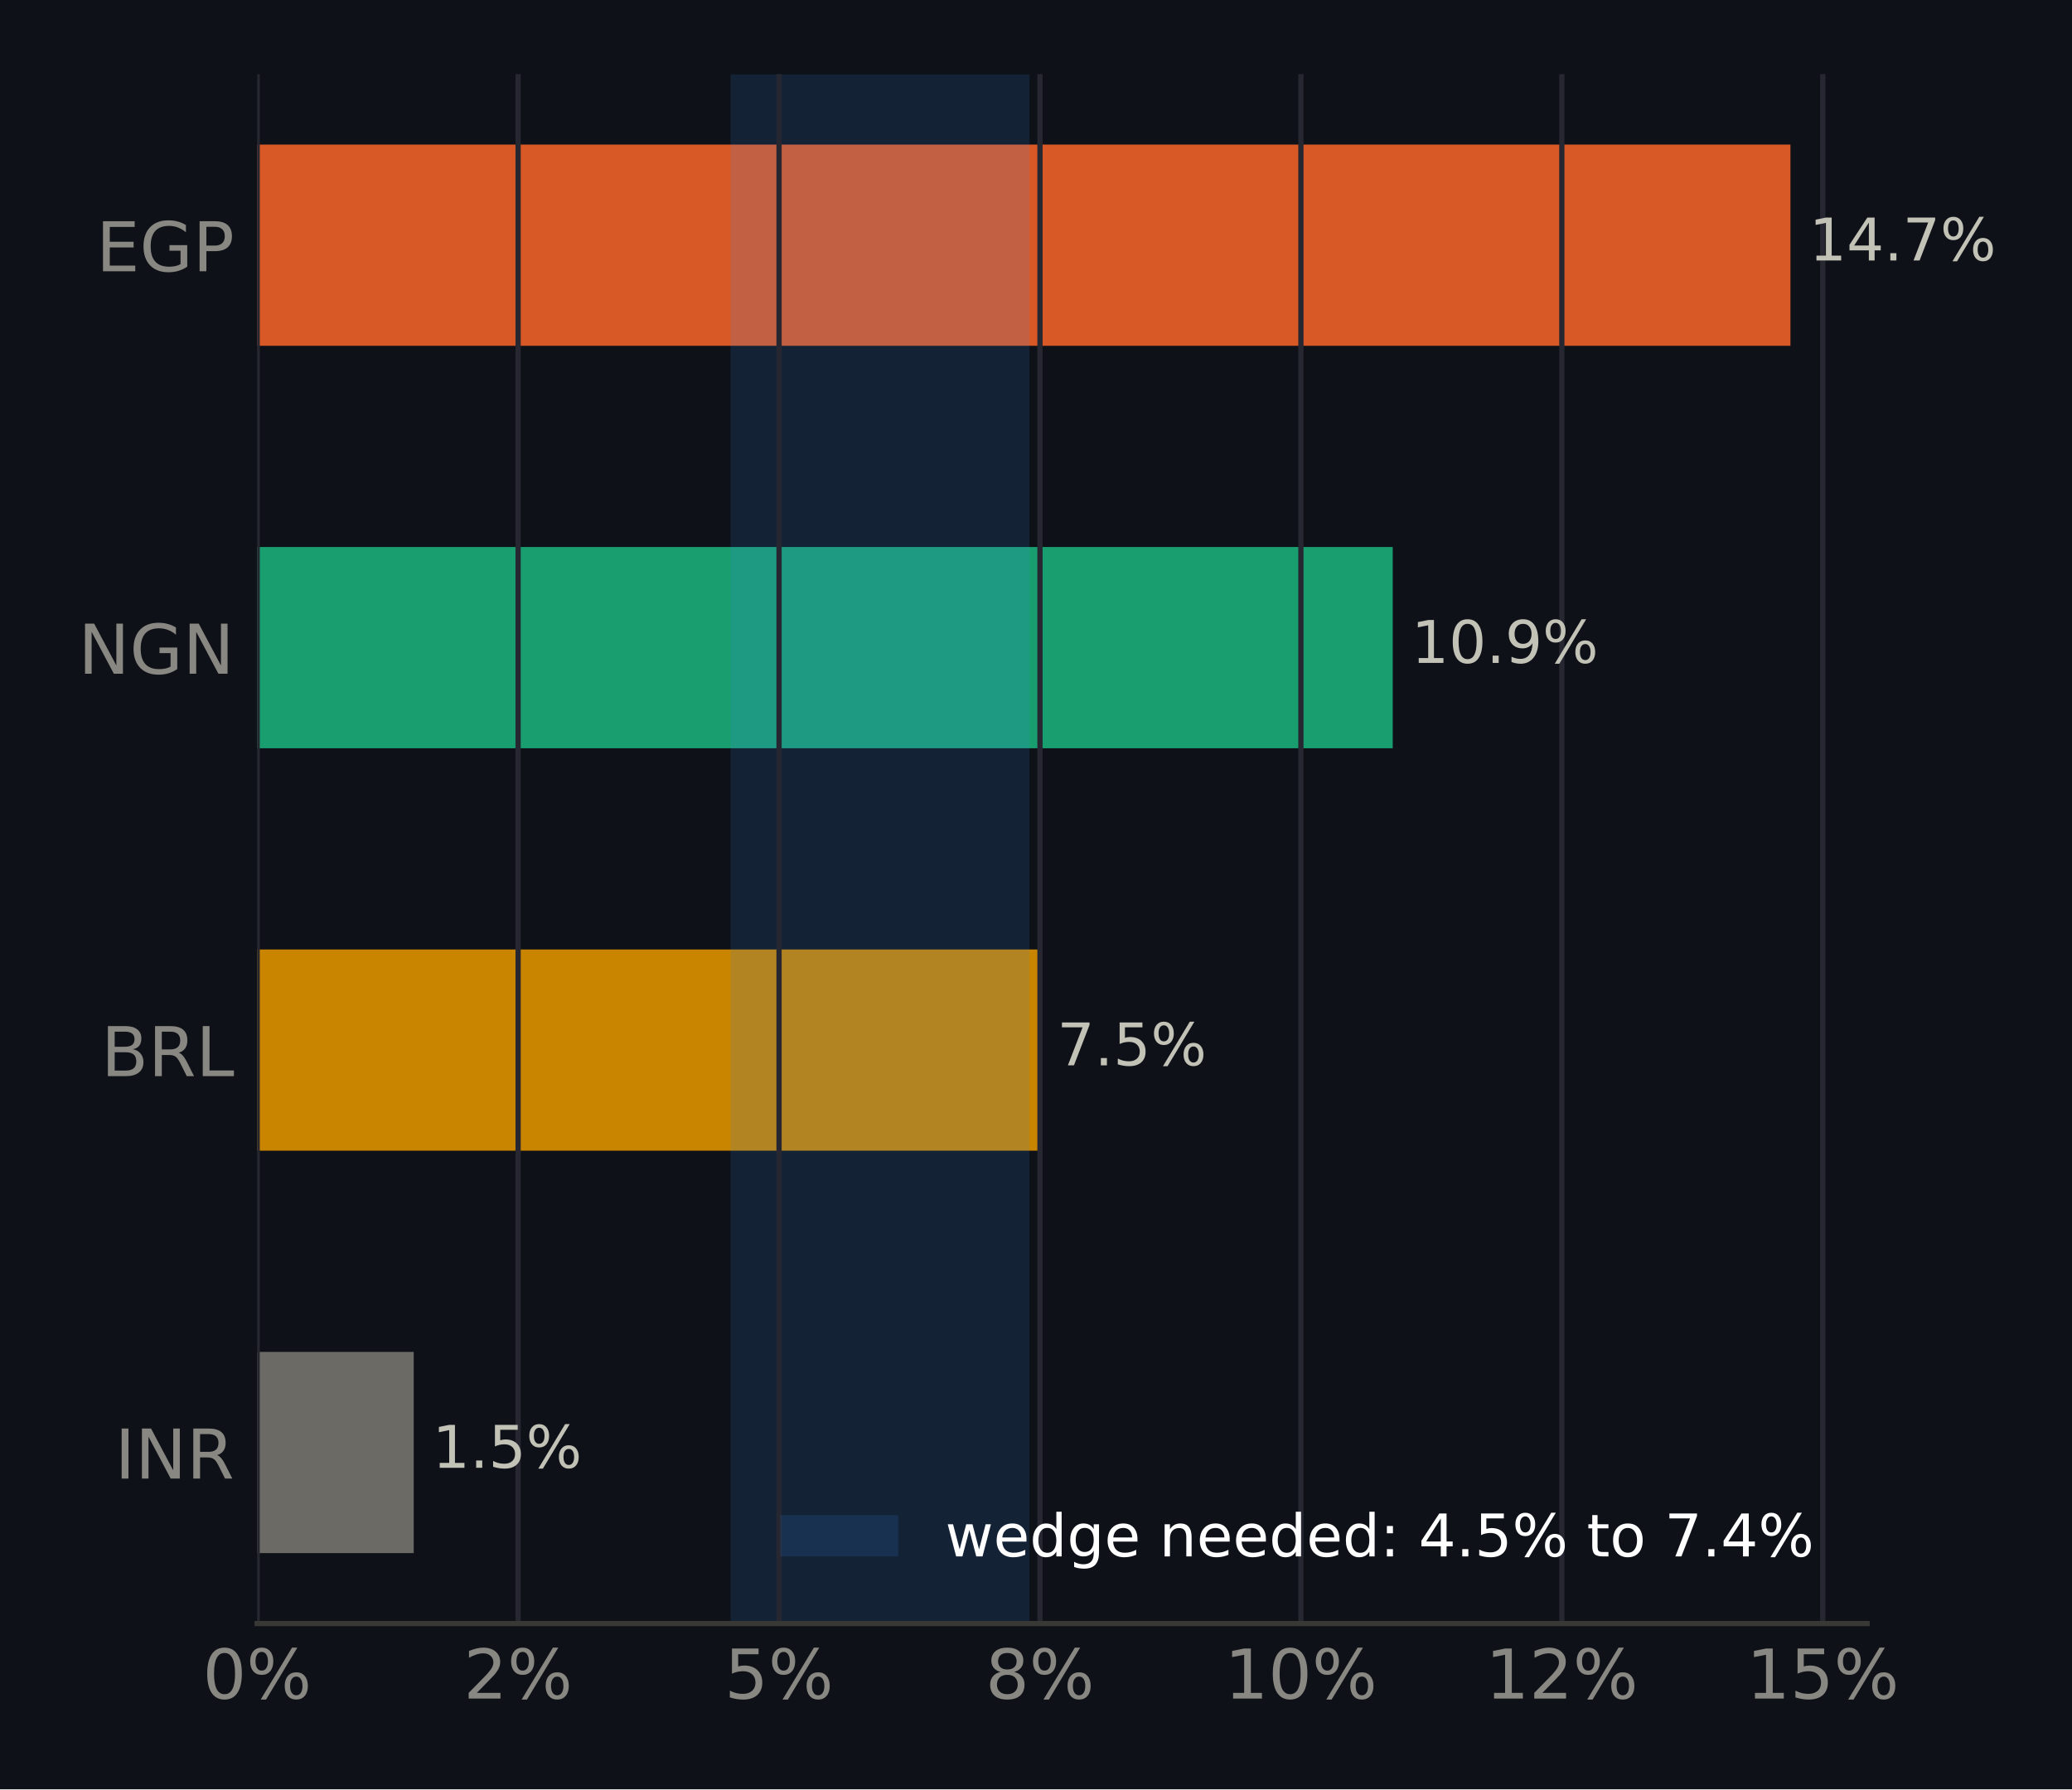
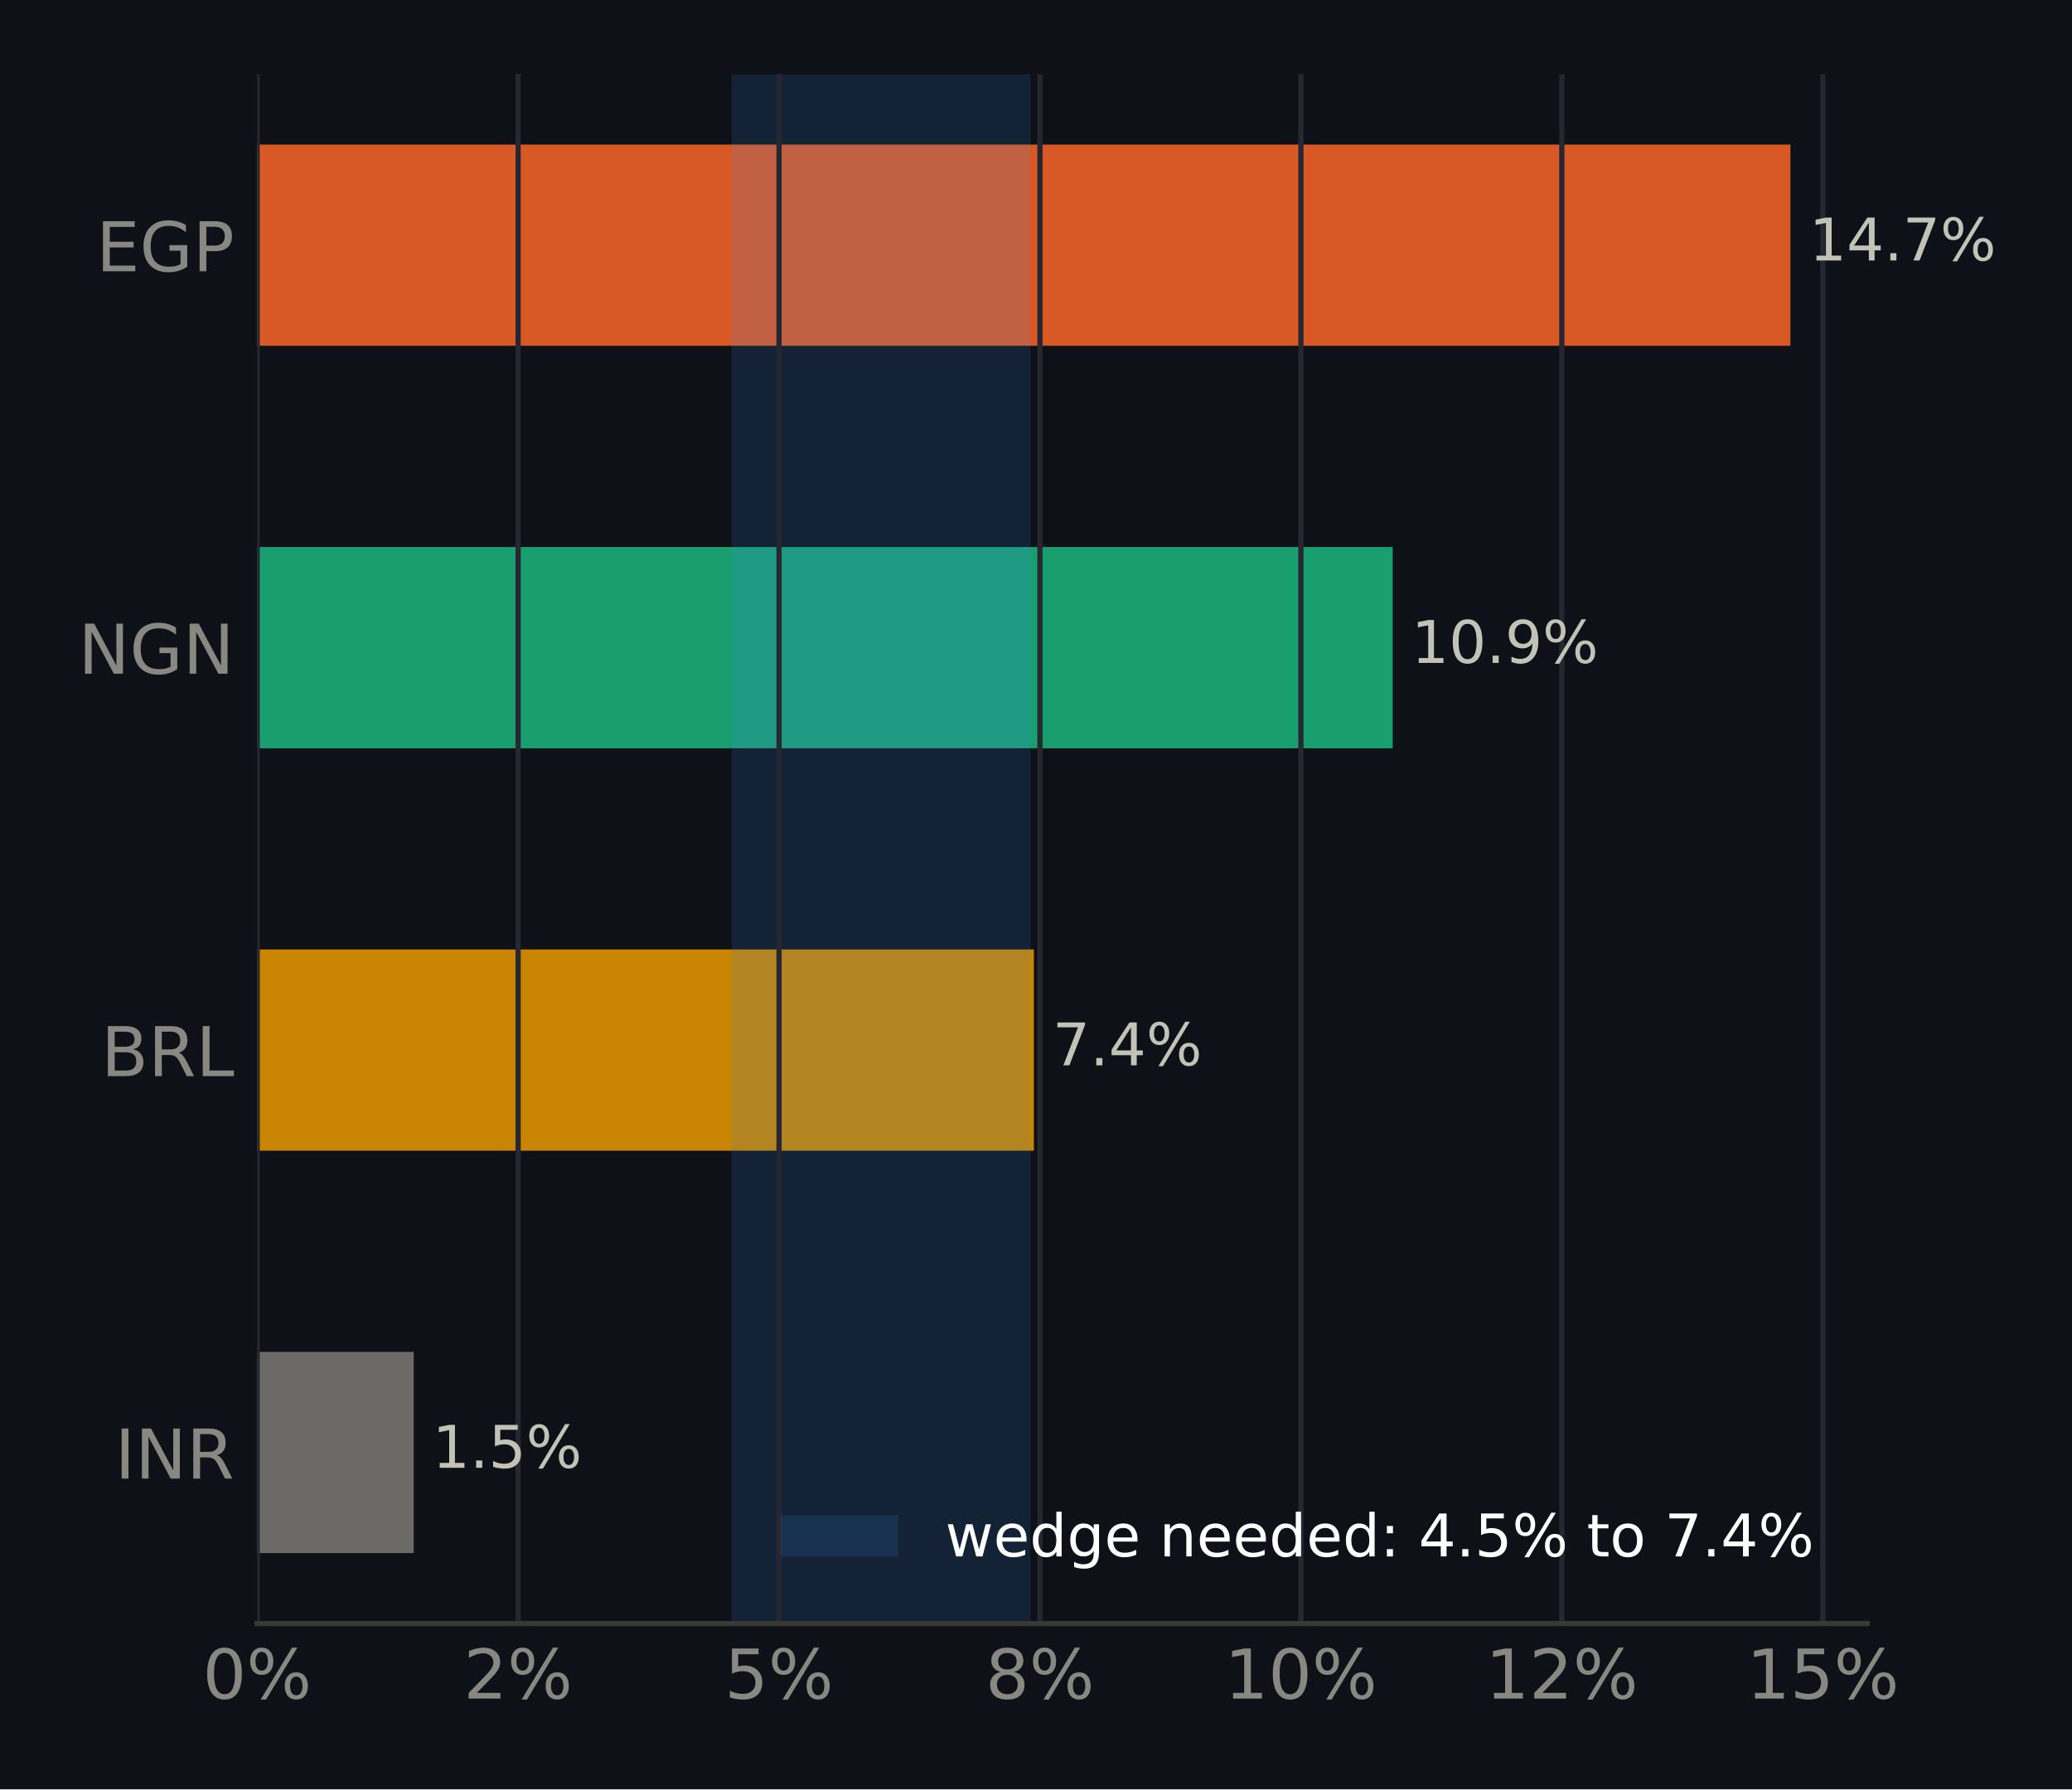
<svg xmlns="http://www.w3.org/2000/svg" xmlns:xlink="http://www.w3.org/1999/xlink" width="316.8pt" height="273.6pt" viewBox="0 0 316.8 273.6" version="1.1">
  <defs>
    <style type="text/css">*{stroke-linejoin: round; stroke-linecap: butt}</style>
  </defs>
  <g id="figure_1">
    <g id="patch_1">
      <path d="M 0 273.6  L 316.8 273.6  L 316.8 0  L 0 0  z " style="fill: #0e1117" />
    </g>
    <g id="axes_1">
      <g id="patch_2">
        <path d="M 39.32 248.26  L 285.471 248.26  L 285.471 11.34  L 39.32 11.34  z " style="fill: #0e1117" />
      </g>
      <g id="patch_3">
-         <path d="M 39.32 237.491  L 63.255 237.491  L 63.255 206.722  L 39.32 206.722  z " clip-path="url(#p34119e28f9)" style="fill: #6b6a64" />
+         <path d="M 39.32 237.491  L 63.255 237.491  L 63.255 206.722  L 39.32 206.722  z " clip-path="url(#pdaabb641b0)" style="fill: #6b6a64" />
      </g>
      <g id="patch_4">
-         <path d="M 39.32 175.953  L 158.767 175.953  L 158.767 145.184  L 39.32 145.184  z " clip-path="url(#p34119e28f9)" style="fill: #c98500" />
+         <path d="M 39.32 175.953  L 158.072 175.953  L 158.072 145.184  L 39.32 145.184  z " clip-path="url(#pdaabb641b0)" style="fill: #c98500" />
      </g>
      <g id="patch_5">
-         <path d="M 39.32 114.416  L 212.941 114.416  L 212.941 83.647  L 39.32 83.647  z " clip-path="url(#p34119e28f9)" style="fill: #199e70" />
+         <path d="M 39.32 114.416  L 212.941 114.416  L 212.941 83.647  L 39.32 83.647  z " clip-path="url(#pdaabb641b0)" style="fill: #199e70" />
      </g>
      <g id="patch_6">
-         <path d="M 39.32 52.878  L 273.75 52.878  L 273.75 22.109  L 39.32 22.109  z " clip-path="url(#p34119e28f9)" style="fill: #d95926" />
+         <path d="M 39.32 52.878  L 273.75 52.878  L 273.75 22.109  L 39.32 22.109  z " clip-path="url(#pdaabb641b0)" style="fill: #d95926" />
      </g>
      <g id="patch_7">
-         <path d="M 111.703 248.26  L 157.4 248.26  L 157.4 11.34  L 111.703 11.34  z " clip-path="url(#p34119e28f9)" style="fill: #3987e5; opacity: 0.15" />
+         <path d="M 111.867 248.26  L 157.562 248.26  L 157.562 11.34  L 111.867 11.34  z " clip-path="url(#pdaabb641b0)" style="fill: #3987e5; opacity: 0.15" />
      </g>
      <g id="matplotlib.axis_1">
        <g id="xtick_1">
          <g id="line2d_1">
-             <path d="M 39.32 248.26  L 39.32 11.34  " clip-path="url(#p34119e28f9)" style="fill: none; stroke: #262730; stroke-width: 0.8; stroke-linecap: square" />
+             <path d="M 39.32 248.26  L 39.32 11.34  " clip-path="url(#pdaabb641b0)" style="fill: none; stroke: #262730; stroke-width: 0.8; stroke-linecap: square" />
          </g>
          <g id="line2d_2" />
          <g id="text_1">
            <g style="fill: #898781" transform="translate(30.99137 259.7375) scale(0.105 -0.105)">
              <defs>
                <path id="DejaVuSans-13" d="M 2034 4250  Q 1547 4250 1301 3770  Q 1056 3291 1056 2328  Q 1056 1369 1301 889  Q 1547 409 2034 409  Q 2525 409 2770 889  Q 3016 1369 3016 2328  Q 3016 3291 2770 3770  Q 2525 4250 2034 4250  z M 2034 4750  Q 2819 4750 3233 4129  Q 3647 3509 3647 2328  Q 3647 1150 3233 529  Q 2819 -91 2034 -91  Q 1250 -91 836 529  Q 422 1150 422 2328  Q 422 3509 836 4129  Q 1250 4750 2034 4750  z " transform="scale(0.015625)" />
                <path id="DejaVuSans-8" d="M 4653 2053  Q 4381 2053 4226 1822  Q 4072 1591 4072 1178  Q 4072 772 4226 539  Q 4381 306 4653 306  Q 4919 306 5073 539  Q 5228 772 5228 1178  Q 5228 1588 5073 1820  Q 4919 2053 4653 2053  z M 4653 2450  Q 5147 2450 5437 2106  Q 5728 1763 5728 1178  Q 5728 594 5436 251  Q 5144 -91 4653 -91  Q 4153 -91 3862 251  Q 3572 594 3572 1178  Q 3572 1766 3864 2108  Q 4156 2450 4653 2450  z M 1428 4353  Q 1159 4353 1004 4120  Q 850 3888 850 3481  Q 850 3069 1003 2837  Q 1156 2606 1428 2606  Q 1700 2606 1854 2837  Q 2009 3069 2009 3481  Q 2009 3884 1853 4118  Q 1697 4353 1428 4353  z M 4250 4750  L 4750 4750  L 1831 -91  L 1331 -91  L 4250 4750  z M 1428 4750  Q 1922 4750 2215 4408  Q 2509 4066 2509 3481  Q 2509 2891 2217 2550  Q 1925 2209 1428 2209  Q 931 2209 642 2551  Q 353 2894 353 3481  Q 353 4063 643 4406  Q 934 4750 1428 4750  z " transform="scale(0.015625)" />
              </defs>
              <use xlink:href="#DejaVuSans-13" />
              <use xlink:href="#DejaVuSans-8" transform="translate(63.625 0)" />
            </g>
          </g>
        </g>
        <g id="xtick_2">
          <g id="line2d_3">
-             <path d="M 79.216 248.26  L 79.216 11.34  " clip-path="url(#p34119e28f9)" style="fill: none; stroke: #262730; stroke-width: 0.8; stroke-linecap: square" />
+             <path d="M 79.216 248.26  L 79.216 11.34  " clip-path="url(#pdaabb641b0)" style="fill: none; stroke: #262730; stroke-width: 0.8; stroke-linecap: square" />
          </g>
          <g id="line2d_4" />
          <g id="text_2">
            <g style="fill: #898781" transform="translate(70.88711 259.7375) scale(0.105 -0.105)">
              <defs>
                <path id="DejaVuSans-15" d="M 1228 531  L 3431 531  L 3431 0  L 469 0  L 469 531  Q 828 903 1448 1529  Q 2069 2156 2228 2338  Q 2531 2678 2651 2914  Q 2772 3150 2772 3378  Q 2772 3750 2511 3984  Q 2250 4219 1831 4219  Q 1534 4219 1204 4116  Q 875 4013 500 3803  L 500 4441  Q 881 4594 1212 4672  Q 1544 4750 1819 4750  Q 2544 4750 2975 4387  Q 3406 4025 3406 3419  Q 3406 3131 3298 2873  Q 3191 2616 2906 2266  Q 2828 2175 2409 1742  Q 1991 1309 1228 531  z " transform="scale(0.015625)" />
              </defs>
              <use xlink:href="#DejaVuSans-15" />
              <use xlink:href="#DejaVuSans-8" transform="translate(63.625 0)" />
            </g>
          </g>
        </g>
        <g id="xtick_3">
          <g id="line2d_5">
-             <path d="M 119.111 248.26  L 119.111 11.34  " clip-path="url(#p34119e28f9)" style="fill: none; stroke: #262730; stroke-width: 0.8; stroke-linecap: square" />
+             <path d="M 119.111 248.26  L 119.111 11.34  " clip-path="url(#pdaabb641b0)" style="fill: none; stroke: #262730; stroke-width: 0.8; stroke-linecap: square" />
          </g>
          <g id="line2d_6" />
          <g id="text_3">
            <g style="fill: #898781" transform="translate(110.7829 259.7375) scale(0.105 -0.105)">
              <defs>
                <path id="DejaVuSans-18" d="M 691 4666  L 3169 4666  L 3169 4134  L 1269 4134  L 1269 2991  Q 1406 3038 1543 3061  Q 1681 3084 1819 3084  Q 2600 3084 3056 2656  Q 3513 2228 3513 1497  Q 3513 744 3044 326  Q 2575 -91 1722 -91  Q 1428 -91 1123 -41  Q 819 9 494 109  L 494 744  Q 775 591 1075 516  Q 1375 441 1709 441  Q 2250 441 2565 725  Q 2881 1009 2881 1497  Q 2881 1984 2565 2268  Q 2250 2553 1709 2553  Q 1456 2553 1204 2497  Q 953 2441 691 2322  L 691 4666  z " transform="scale(0.015625)" />
              </defs>
              <use xlink:href="#DejaVuSans-18" />
              <use xlink:href="#DejaVuSans-8" transform="translate(63.625 0)" />
            </g>
          </g>
        </g>
        <g id="xtick_4">
          <g id="line2d_7">
-             <path d="M 159.007 248.26  L 159.007 11.34  " clip-path="url(#p34119e28f9)" style="fill: none; stroke: #262730; stroke-width: 0.8; stroke-linecap: square" />
+             <path d="M 159.007 248.26  L 159.007 11.34  " clip-path="url(#pdaabb641b0)" style="fill: none; stroke: #262730; stroke-width: 0.8; stroke-linecap: square" />
          </g>
          <g id="line2d_8" />
          <g id="text_4">
            <g style="fill: #898781" transform="translate(150.6786 259.7375) scale(0.105 -0.105)">
              <defs>
                <path id="DejaVuSans-1b" d="M 2034 2216  Q 1584 2216 1326 1975  Q 1069 1734 1069 1313  Q 1069 891 1326 650  Q 1584 409 2034 409  Q 2484 409 2743 651  Q 3003 894 3003 1313  Q 3003 1734 2745 1975  Q 2488 2216 2034 2216  z M 1403 2484  Q 997 2584 770 2862  Q 544 3141 544 3541  Q 544 4100 942 4425  Q 1341 4750 2034 4750  Q 2731 4750 3128 4425  Q 3525 4100 3525 3541  Q 3525 3141 3298 2862  Q 3072 2584 2669 2484  Q 3125 2378 3379 2068  Q 3634 1759 3634 1313  Q 3634 634 3220 271  Q 2806 -91 2034 -91  Q 1263 -91 848 271  Q 434 634 434 1313  Q 434 1759 690 2068  Q 947 2378 1403 2484  z M 1172 3481  Q 1172 3119 1398 2916  Q 1625 2713 2034 2713  Q 2441 2713 2670 2916  Q 2900 3119 2900 3481  Q 2900 3844 2670 4047  Q 2441 4250 2034 4250  Q 1625 4250 1398 4047  Q 1172 3844 1172 3481  z " transform="scale(0.015625)" />
              </defs>
              <use xlink:href="#DejaVuSans-1b" />
              <use xlink:href="#DejaVuSans-8" transform="translate(63.625 0)" />
            </g>
          </g>
        </g>
        <g id="xtick_5">
          <g id="line2d_9">
-             <path d="M 198.903 248.26  L 198.903 11.34  " clip-path="url(#p34119e28f9)" style="fill: none; stroke: #262730; stroke-width: 0.8; stroke-linecap: square" />
+             <path d="M 198.903 248.26  L 198.903 11.34  " clip-path="url(#pdaabb641b0)" style="fill: none; stroke: #262730; stroke-width: 0.8; stroke-linecap: square" />
          </g>
          <g id="line2d_10" />
          <g id="text_5">
            <g style="fill: #898781" transform="translate(187.234 259.7375) scale(0.105 -0.105)">
              <defs>
                <path id="DejaVuSans-14" d="M 794 531  L 1825 531  L 1825 4091  L 703 3866  L 703 4441  L 1819 4666  L 2450 4666  L 2450 531  L 3481 531  L 3481 0  L 794 0  L 794 531  z " transform="scale(0.015625)" />
              </defs>
              <use xlink:href="#DejaVuSans-14" />
              <use xlink:href="#DejaVuSans-13" transform="translate(63.625 0)" />
              <use xlink:href="#DejaVuSans-8" transform="translate(127.25 0)" />
            </g>
          </g>
        </g>
        <g id="xtick_6">
          <g id="line2d_11">
-             <path d="M 238.799 248.26  L 238.799 11.34  " clip-path="url(#p34119e28f9)" style="fill: none; stroke: #262730; stroke-width: 0.8; stroke-linecap: square" />
+             <path d="M 238.799 248.26  L 238.799 11.34  " clip-path="url(#pdaabb641b0)" style="fill: none; stroke: #262730; stroke-width: 0.8; stroke-linecap: square" />
          </g>
          <g id="line2d_12" />
          <g id="text_6">
            <g style="fill: #898781" transform="translate(227.1298 259.7375) scale(0.105 -0.105)">
              <use xlink:href="#DejaVuSans-14" />
              <use xlink:href="#DejaVuSans-15" transform="translate(63.625 0)" />
              <use xlink:href="#DejaVuSans-8" transform="translate(127.25 0)" />
            </g>
          </g>
        </g>
        <g id="xtick_7">
          <g id="line2d_13">
-             <path d="M 278.694 248.26  L 278.694 11.34  " clip-path="url(#p34119e28f9)" style="fill: none; stroke: #262730; stroke-width: 0.8; stroke-linecap: square" />
+             <path d="M 278.694 248.26  L 278.694 11.34  " clip-path="url(#pdaabb641b0)" style="fill: none; stroke: #262730; stroke-width: 0.8; stroke-linecap: square" />
          </g>
          <g id="line2d_14" />
          <g id="text_7">
            <g style="fill: #898781" transform="translate(267.0255 259.7375) scale(0.105 -0.105)">
              <use xlink:href="#DejaVuSans-14" />
              <use xlink:href="#DejaVuSans-18" transform="translate(63.625 0)" />
              <use xlink:href="#DejaVuSans-8" transform="translate(127.25 0)" />
            </g>
          </g>
        </g>
      </g>
      <g id="matplotlib.axis_2">
        <g id="ytick_1">
          <g id="line2d_15" />
          <g id="text_8">
            <g style="fill: #898781" transform="translate(17.57133 226.0953) scale(0.105 -0.105)">
              <defs>
                <path id="DejaVuSans-2c" d="M 628 4666  L 1259 4666  L 1259 0  L 628 0  L 628 4666  z " transform="scale(0.015625)" />
                <path id="DejaVuSans-31" d="M 628 4666  L 1478 4666  L 3547 763  L 3547 4666  L 4159 4666  L 4159 0  L 3309 0  L 1241 3903  L 1241 0  L 628 0  L 628 4666  z " transform="scale(0.015625)" />
                <path id="DejaVuSans-35" d="M 2841 2188  Q 3044 2119 3236 1894  Q 3428 1669 3622 1275  L 4263 0  L 3584 0  L 2988 1197  Q 2756 1666 2539 1819  Q 2322 1972 1947 1972  L 1259 1972  L 1259 0  L 628 0  L 628 4666  L 2053 4666  Q 2853 4666 3247 4331  Q 3641 3997 3641 3322  Q 3641 2881 3436 2590  Q 3231 2300 2841 2188  z M 1259 4147  L 1259 2491  L 2053 2491  Q 2509 2491 2742 2702  Q 2975 2913 2975 3322  Q 2975 3731 2742 3939  Q 2509 4147 2053 4147  L 1259 4147  z " transform="scale(0.015625)" />
              </defs>
              <use xlink:href="#DejaVuSans-2c" />
              <use xlink:href="#DejaVuSans-31" transform="translate(29.5 0)" />
              <use xlink:href="#DejaVuSans-35" transform="translate(104.3125 0)" />
            </g>
          </g>
        </g>
        <g id="ytick_2">
          <g id="line2d_16" />
          <g id="text_9">
            <g style="fill: #898781" transform="translate(15.46969 164.5576) scale(0.105 -0.105)">
              <defs>
                <path id="DejaVuSans-25" d="M 1259 2228  L 1259 519  L 2272 519  Q 2781 519 3026 730  Q 3272 941 3272 1375  Q 3272 1813 3026 2020  Q 2781 2228 2272 2228  L 1259 2228  z M 1259 4147  L 1259 2741  L 2194 2741  Q 2656 2741 2882 2914  Q 3109 3088 3109 3444  Q 3109 3797 2882 3972  Q 2656 4147 2194 4147  L 1259 4147  z M 628 4666  L 2241 4666  Q 2963 4666 3353 4366  Q 3744 4066 3744 3513  Q 3744 3084 3544 2831  Q 3344 2578 2956 2516  Q 3422 2416 3680 2098  Q 3938 1781 3938 1306  Q 3938 681 3513 340  Q 3088 0 2303 0  L 628 0  L 628 4666  z " transform="scale(0.015625)" />
                <path id="DejaVuSans-2f" d="M 628 4666  L 1259 4666  L 1259 531  L 3531 531  L 3531 0  L 628 0  L 628 4666  z " transform="scale(0.015625)" />
              </defs>
              <use xlink:href="#DejaVuSans-25" />
              <use xlink:href="#DejaVuSans-35" transform="translate(68.60938 0)" />
              <use xlink:href="#DejaVuSans-2f" transform="translate(138.0938 0)" />
            </g>
          </g>
        </g>
        <g id="ytick_3">
          <g id="line2d_17" />
          <g id="text_10">
            <g style="fill: #898781" transform="translate(11.97352 103.0199) scale(0.105 -0.105)">
              <defs>
                <path id="DejaVuSans-2a" d="M 3809 666  L 3809 1919  L 2778 1919  L 2778 2438  L 4434 2438  L 4434 434  Q 4069 175 3628 42  Q 3188 -91 2688 -91  Q 1594 -91 976 548  Q 359 1188 359 2328  Q 359 3472 976 4111  Q 1594 4750 2688 4750  Q 3144 4750 3555 4637  Q 3966 4525 4313 4306  L 4313 3634  Q 3963 3931 3569 4081  Q 3175 4231 2741 4231  Q 1884 4231 1454 3753  Q 1025 3275 1025 2328  Q 1025 1384 1454 906  Q 1884 428 2741 428  Q 3075 428 3337 486  Q 3600 544 3809 666  z " transform="scale(0.015625)" />
              </defs>
              <use xlink:href="#DejaVuSans-31" />
              <use xlink:href="#DejaVuSans-2a" transform="translate(74.8125 0)" />
              <use xlink:href="#DejaVuSans-31" transform="translate(152.2969 0)" />
            </g>
          </g>
        </g>
        <g id="ytick_4">
          <g id="line2d_18" />
          <g id="text_11">
            <g style="fill: #898781" transform="translate(14.71828 41.48228) scale(0.105 -0.105)">
              <defs>
                <path id="DejaVuSans-28" d="M 628 4666  L 3578 4666  L 3578 4134  L 1259 4134  L 1259 2753  L 3481 2753  L 3481 2222  L 1259 2222  L 1259 531  L 3634 531  L 3634 0  L 628 0  L 628 4666  z " transform="scale(0.015625)" />
                <path id="DejaVuSans-33" d="M 1259 4147  L 1259 2394  L 2053 2394  Q 2494 2394 2734 2622  Q 2975 2850 2975 3272  Q 2975 3691 2734 3919  Q 2494 4147 2053 4147  L 1259 4147  z M 628 4666  L 2053 4666  Q 2838 4666 3239 4311  Q 3641 3956 3641 3272  Q 3641 2581 3239 2228  Q 2838 1875 2053 1875  L 1259 1875  L 1259 0  L 628 0  L 628 4666  z " transform="scale(0.015625)" />
              </defs>
              <use xlink:href="#DejaVuSans-28" />
              <use xlink:href="#DejaVuSans-2a" transform="translate(63.1875 0)" />
              <use xlink:href="#DejaVuSans-33" transform="translate(140.6719 0)" />
            </g>
          </g>
        </g>
      </g>
      <g id="patch_8">
        <path d="M 39.32 248.26  L 285.471 248.26  " style="fill: none; stroke: #383835; stroke-width: 0.8; stroke-linejoin: miter; stroke-linecap: square" />
      </g>
      <g id="text_12">
        <g style="fill: #c3c2b7" transform="translate(63.25514 224.4444) scale(0.09 -0.09)">
          <defs>
            <path id="DejaVuSans-3" transform="scale(0.015625)" />
            <path id="DejaVuSans-11" d="M 684 794  L 1344 794  L 1344 0  L 684 0  L 684 794  z " transform="scale(0.015625)" />
          </defs>
          <use xlink:href="#DejaVuSans-3" />
          <use xlink:href="#DejaVuSans-14" transform="translate(31.78125 0)" />
          <use xlink:href="#DejaVuSans-11" transform="translate(95.40625 0)" />
          <use xlink:href="#DejaVuSans-18" transform="translate(127.1875 0)" />
          <use xlink:href="#DejaVuSans-8" transform="translate(190.8125 0)" />
        </g>
      </g>
      <g id="text_13">
-         <g style="fill: #c3c2b7" transform="translate(158.7672 162.9067) scale(0.09 -0.09)">
+         <g style="fill: #c3c2b7" transform="translate(158.0718 162.9067) scale(0.09 -0.09)">
          <defs>
            <path id="DejaVuSans-1a" d="M 525 4666  L 3525 4666  L 3525 4397  L 1831 0  L 1172 0  L 2766 4134  L 525 4134  L 525 4666  z " transform="scale(0.015625)" />
+             <path id="DejaVuSans-17" d="M 2419 4116  L 825 1625  L 2419 1625  L 2419 4116  z M 2253 4666  L 3047 4666  L 3047 1625  L 3713 1625  L 3713 1100  L 3047 1100  L 3047 0  L 2419 0  L 2419 1100  L 313 1100  L 313 1709  L 2253 4666  z " transform="scale(0.015625)" />
          </defs>
          <use xlink:href="#DejaVuSans-3" />
          <use xlink:href="#DejaVuSans-1a" transform="translate(31.78125 0)" />
          <use xlink:href="#DejaVuSans-11" transform="translate(95.40625 0)" />
-           <use xlink:href="#DejaVuSans-18" transform="translate(127.1875 0)" />
+           <use xlink:href="#DejaVuSans-17" transform="translate(127.1875 0)" />
          <use xlink:href="#DejaVuSans-8" transform="translate(190.8125 0)" />
        </g>
      </g>
      <g id="text_14">
        <g style="fill: #c3c2b7" transform="translate(212.9405 101.3691) scale(0.09 -0.09)">
          <defs>
            <path id="DejaVuSans-1c" d="M 703 97  L 703 672  Q 941 559 1184 500  Q 1428 441 1663 441  Q 2288 441 2617 861  Q 2947 1281 2994 2138  Q 2813 1869 2534 1725  Q 2256 1581 1919 1581  Q 1219 1581 811 2004  Q 403 2428 403 3163  Q 403 3881 828 4315  Q 1253 4750 1959 4750  Q 2769 4750 3195 4129  Q 3622 3509 3622 2328  Q 3622 1225 3098 567  Q 2575 -91 1691 -91  Q 1453 -91 1209 -44  Q 966 3 703 97  z M 1959 2075  Q 2384 2075 2632 2365  Q 2881 2656 2881 3163  Q 2881 3666 2632 3958  Q 2384 4250 1959 4250  Q 1534 4250 1286 3958  Q 1038 3666 1038 3163  Q 1038 2656 1286 2365  Q 1534 2075 1959 2075  z " transform="scale(0.015625)" />
          </defs>
          <use xlink:href="#DejaVuSans-3" />
          <use xlink:href="#DejaVuSans-14" transform="translate(31.78125 0)" />
          <use xlink:href="#DejaVuSans-13" transform="translate(95.40625 0)" />
          <use xlink:href="#DejaVuSans-11" transform="translate(159.0312 0)" />
          <use xlink:href="#DejaVuSans-1c" transform="translate(190.8125 0)" />
          <use xlink:href="#DejaVuSans-8" transform="translate(254.4375 0)" />
        </g>
      </g>
      <g id="text_15">
        <g style="fill: #c3c2b7" transform="translate(273.7499 39.8314) scale(0.09 -0.09)">
-           <defs>
-             <path id="DejaVuSans-17" d="M 2419 4116  L 825 1625  L 2419 1625  L 2419 4116  z M 2253 4666  L 3047 4666  L 3047 1625  L 3713 1625  L 3713 1100  L 3047 1100  L 3047 0  L 2419 0  L 2419 1100  L 313 1100  L 313 1709  L 2253 4666  z " transform="scale(0.015625)" />
-           </defs>
          <use xlink:href="#DejaVuSans-3" />
          <use xlink:href="#DejaVuSans-14" transform="translate(31.78125 0)" />
          <use xlink:href="#DejaVuSans-17" transform="translate(95.40625 0)" />
          <use xlink:href="#DejaVuSans-11" transform="translate(159.0312 0)" />
          <use xlink:href="#DejaVuSans-1a" transform="translate(190.8125 0)" />
          <use xlink:href="#DejaVuSans-8" transform="translate(254.4375 0)" />
        </g>
      </g>
      <g id="legend_1">
        <g id="patch_9">
          <path d="M 119.327 237.998  L 137.327 237.998  L 137.327 231.698  L 119.327 231.698  z " style="fill: #3987e5; opacity: 0.15" />
        </g>
        <g id="text_16">
          <g style="fill: #ffffff" transform="translate(144.5272 237.9979) scale(0.09 -0.09)">
            <defs>
              <path id="DejaVuSans-5a" d="M 269 3500  L 844 3500  L 1563 769  L 2278 3500  L 2956 3500  L 3675 769  L 4391 3500  L 4966 3500  L 4050 0  L 3372 0  L 2619 2869  L 1863 0  L 1184 0  L 269 3500  z " transform="scale(0.015625)" />
              <path id="DejaVuSans-48" d="M 3597 1894  L 3597 1613  L 953 1613  Q 991 1019 1311 708  Q 1631 397 2203 397  Q 2534 397 2845 478  Q 3156 559 3463 722  L 3463 178  Q 3153 47 2828 -22  Q 2503 -91 2169 -91  Q 1331 -91 842 396  Q 353 884 353 1716  Q 353 2575 817 3079  Q 1281 3584 2069 3584  Q 2775 3584 3186 3129  Q 3597 2675 3597 1894  z M 3022 2063  Q 3016 2534 2758 2815  Q 2500 3097 2075 3097  Q 1594 3097 1305 2825  Q 1016 2553 972 2059  L 3022 2063  z " transform="scale(0.015625)" />
              <path id="DejaVuSans-47" d="M 2906 2969  L 2906 4863  L 3481 4863  L 3481 0  L 2906 0  L 2906 525  Q 2725 213 2448 61  Q 2172 -91 1784 -91  Q 1150 -91 751 415  Q 353 922 353 1747  Q 353 2572 751 3078  Q 1150 3584 1784 3584  Q 2172 3584 2448 3432  Q 2725 3281 2906 2969  z M 947 1747  Q 947 1113 1208 752  Q 1469 391 1925 391  Q 2381 391 2643 752  Q 2906 1113 2906 1747  Q 2906 2381 2643 2742  Q 2381 3103 1925 3103  Q 1469 3103 1208 2742  Q 947 2381 947 1747  z " transform="scale(0.015625)" />
              <path id="DejaVuSans-4a" d="M 2906 1791  Q 2906 2416 2648 2759  Q 2391 3103 1925 3103  Q 1463 3103 1205 2759  Q 947 2416 947 1791  Q 947 1169 1205 825  Q 1463 481 1925 481  Q 2391 481 2648 825  Q 2906 1169 2906 1791  z M 3481 434  Q 3481 -459 3084 -895  Q 2688 -1331 1869 -1331  Q 1566 -1331 1297 -1286  Q 1028 -1241 775 -1147  L 775 -588  Q 1028 -725 1275 -790  Q 1522 -856 1778 -856  Q 2344 -856 2625 -561  Q 2906 -266 2906 331  L 2906 616  Q 2728 306 2450 153  Q 2172 0 1784 0  Q 1141 0 747 490  Q 353 981 353 1791  Q 353 2603 747 3093  Q 1141 3584 1784 3584  Q 2172 3584 2450 3431  Q 2728 3278 2906 2969  L 2906 3500  L 3481 3500  L 3481 434  z " transform="scale(0.015625)" />
              <path id="DejaVuSans-51" d="M 3513 2113  L 3513 0  L 2938 0  L 2938 2094  Q 2938 2591 2744 2837  Q 2550 3084 2163 3084  Q 1697 3084 1428 2787  Q 1159 2491 1159 1978  L 1159 0  L 581 0  L 581 3500  L 1159 3500  L 1159 2956  Q 1366 3272 1645 3428  Q 1925 3584 2291 3584  Q 2894 3584 3203 3211  Q 3513 2838 3513 2113  z " transform="scale(0.015625)" />
              <path id="DejaVuSans-1d" d="M 750 794  L 1409 794  L 1409 0  L 750 0  L 750 794  z M 750 3309  L 1409 3309  L 1409 2516  L 750 2516  L 750 3309  z " transform="scale(0.015625)" />
              <path id="DejaVuSans-57" d="M 1172 4494  L 1172 3500  L 2356 3500  L 2356 3053  L 1172 3053  L 1172 1153  Q 1172 725 1289 603  Q 1406 481 1766 481  L 2356 481  L 2356 0  L 1766 0  Q 1100 0 847 248  Q 594 497 594 1153  L 594 3053  L 172 3053  L 172 3500  L 594 3500  L 594 4494  L 1172 4494  z " transform="scale(0.015625)" />
              <path id="DejaVuSans-52" d="M 1959 3097  Q 1497 3097 1228 2736  Q 959 2375 959 1747  Q 959 1119 1226 758  Q 1494 397 1959 397  Q 2419 397 2687 759  Q 2956 1122 2956 1747  Q 2956 2369 2687 2733  Q 2419 3097 1959 3097  z M 1959 3584  Q 2709 3584 3137 3096  Q 3566 2609 3566 1747  Q 3566 888 3137 398  Q 2709 -91 1959 -91  Q 1206 -91 779 398  Q 353 888 353 1747  Q 353 2609 779 3096  Q 1206 3584 1959 3584  z " transform="scale(0.015625)" />
            </defs>
            <use xlink:href="#DejaVuSans-5a" />
            <use xlink:href="#DejaVuSans-48" transform="translate(81.78125 0)" />
            <use xlink:href="#DejaVuSans-47" transform="translate(143.3125 0)" />
            <use xlink:href="#DejaVuSans-4a" transform="translate(206.7969 0)" />
            <use xlink:href="#DejaVuSans-48" transform="translate(270.2812 0)" />
            <use xlink:href="#DejaVuSans-3" transform="translate(331.8125 0)" />
            <use xlink:href="#DejaVuSans-51" transform="translate(363.5938 0)" />
            <use xlink:href="#DejaVuSans-48" transform="translate(426.9688 0)" />
            <use xlink:href="#DejaVuSans-48" transform="translate(488.5 0)" />
            <use xlink:href="#DejaVuSans-47" transform="translate(550.0312 0)" />
            <use xlink:href="#DejaVuSans-48" transform="translate(613.5156 0)" />
            <use xlink:href="#DejaVuSans-47" transform="translate(675.0469 0)" />
            <use xlink:href="#DejaVuSans-1d" transform="translate(738.5312 0)" />
            <use xlink:href="#DejaVuSans-3" transform="translate(772.2188 0)" />
            <use xlink:href="#DejaVuSans-17" transform="translate(804 0)" />
            <use xlink:href="#DejaVuSans-11" transform="translate(867.625 0)" />
            <use xlink:href="#DejaVuSans-18" transform="translate(899.4062 0)" />
            <use xlink:href="#DejaVuSans-8" transform="translate(963.0312 0)" />
            <use xlink:href="#DejaVuSans-3" transform="translate(1058.047 0)" />
            <use xlink:href="#DejaVuSans-57" transform="translate(1089.828 0)" />
            <use xlink:href="#DejaVuSans-52" transform="translate(1129.031 0)" />
            <use xlink:href="#DejaVuSans-3" transform="translate(1190.219 0)" />
            <use xlink:href="#DejaVuSans-1a" transform="translate(1222 0)" />
            <use xlink:href="#DejaVuSans-11" transform="translate(1285.625 0)" />
            <use xlink:href="#DejaVuSans-17" transform="translate(1317.406 0)" />
            <use xlink:href="#DejaVuSans-8" transform="translate(1381.031 0)" />
          </g>
        </g>
      </g>
    </g>
  </g>
  <defs>
-     <clipPath id="p34119e28f9">
+     <clipPath id="pdaabb641b0">
      <rect x="39.32" y="11.34" width="246.151" height="236.92" />
    </clipPath>
  </defs>
</svg>
